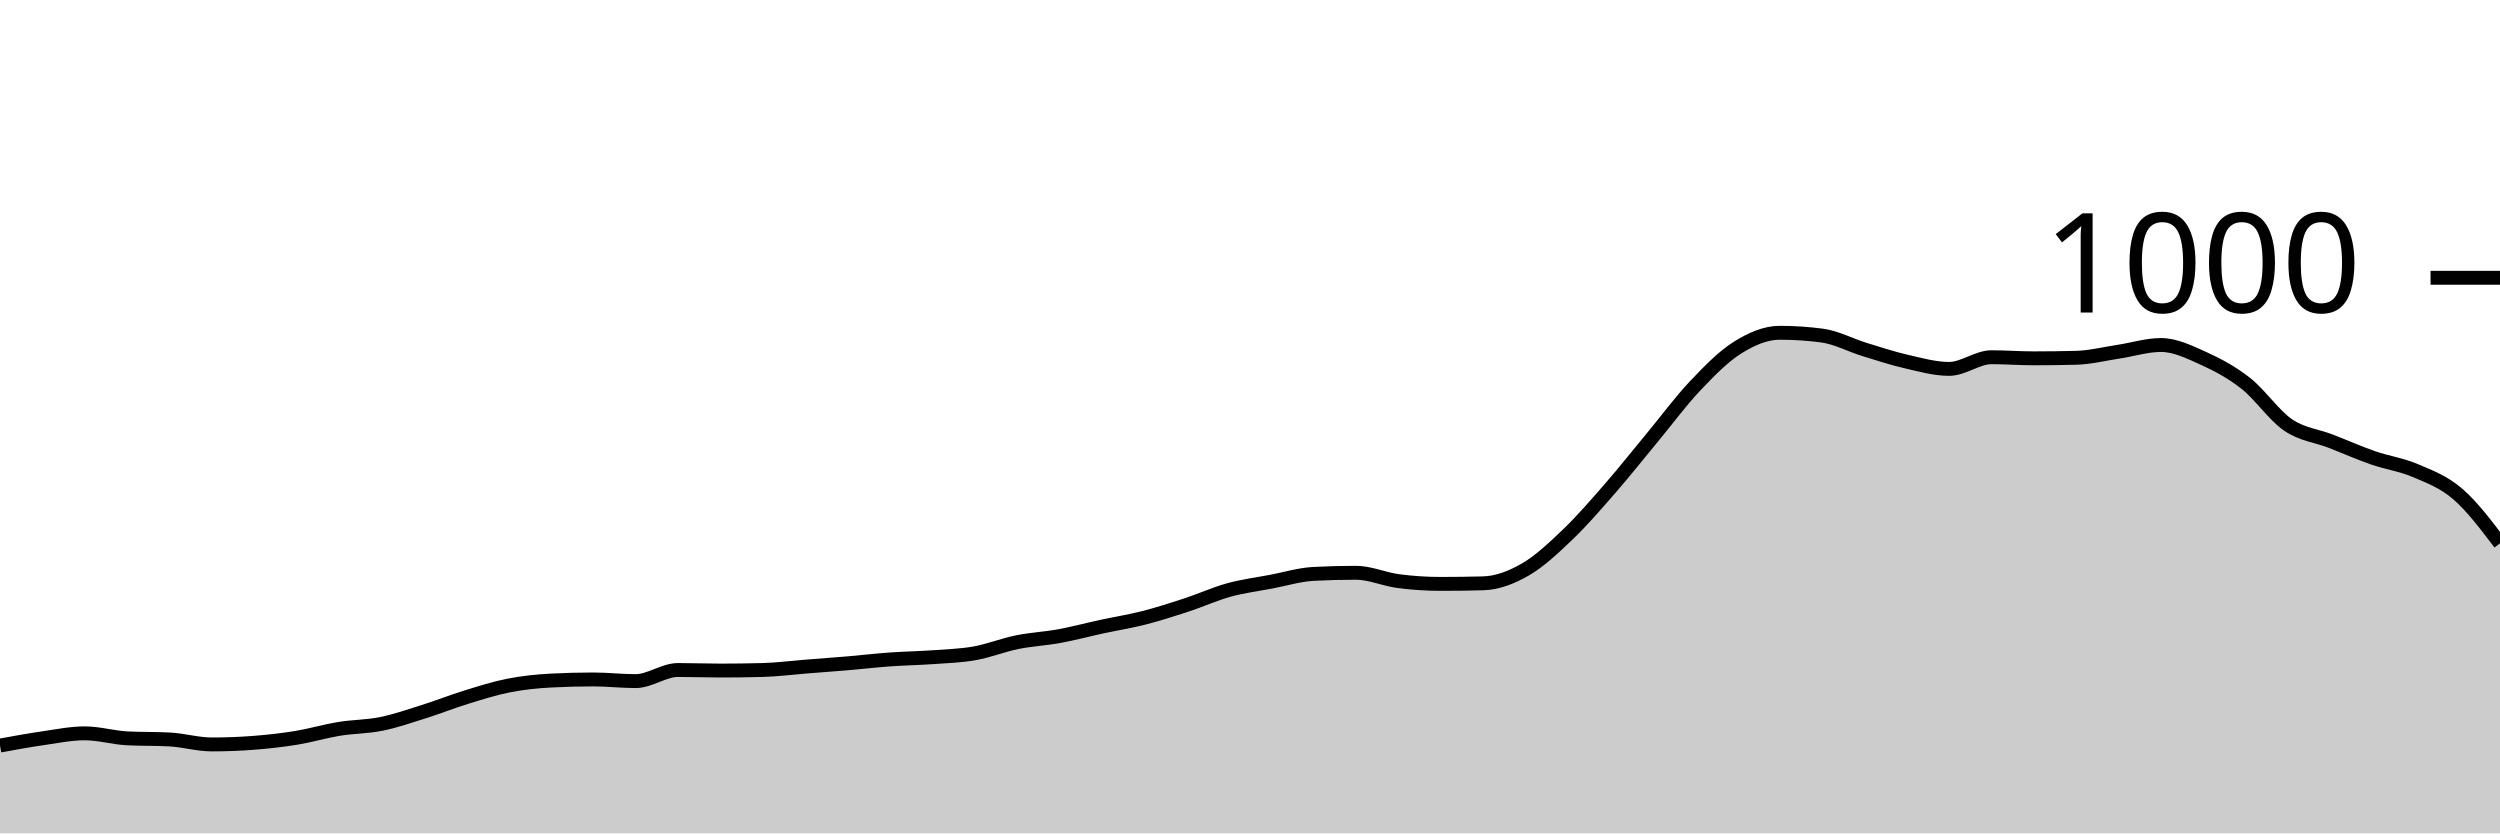
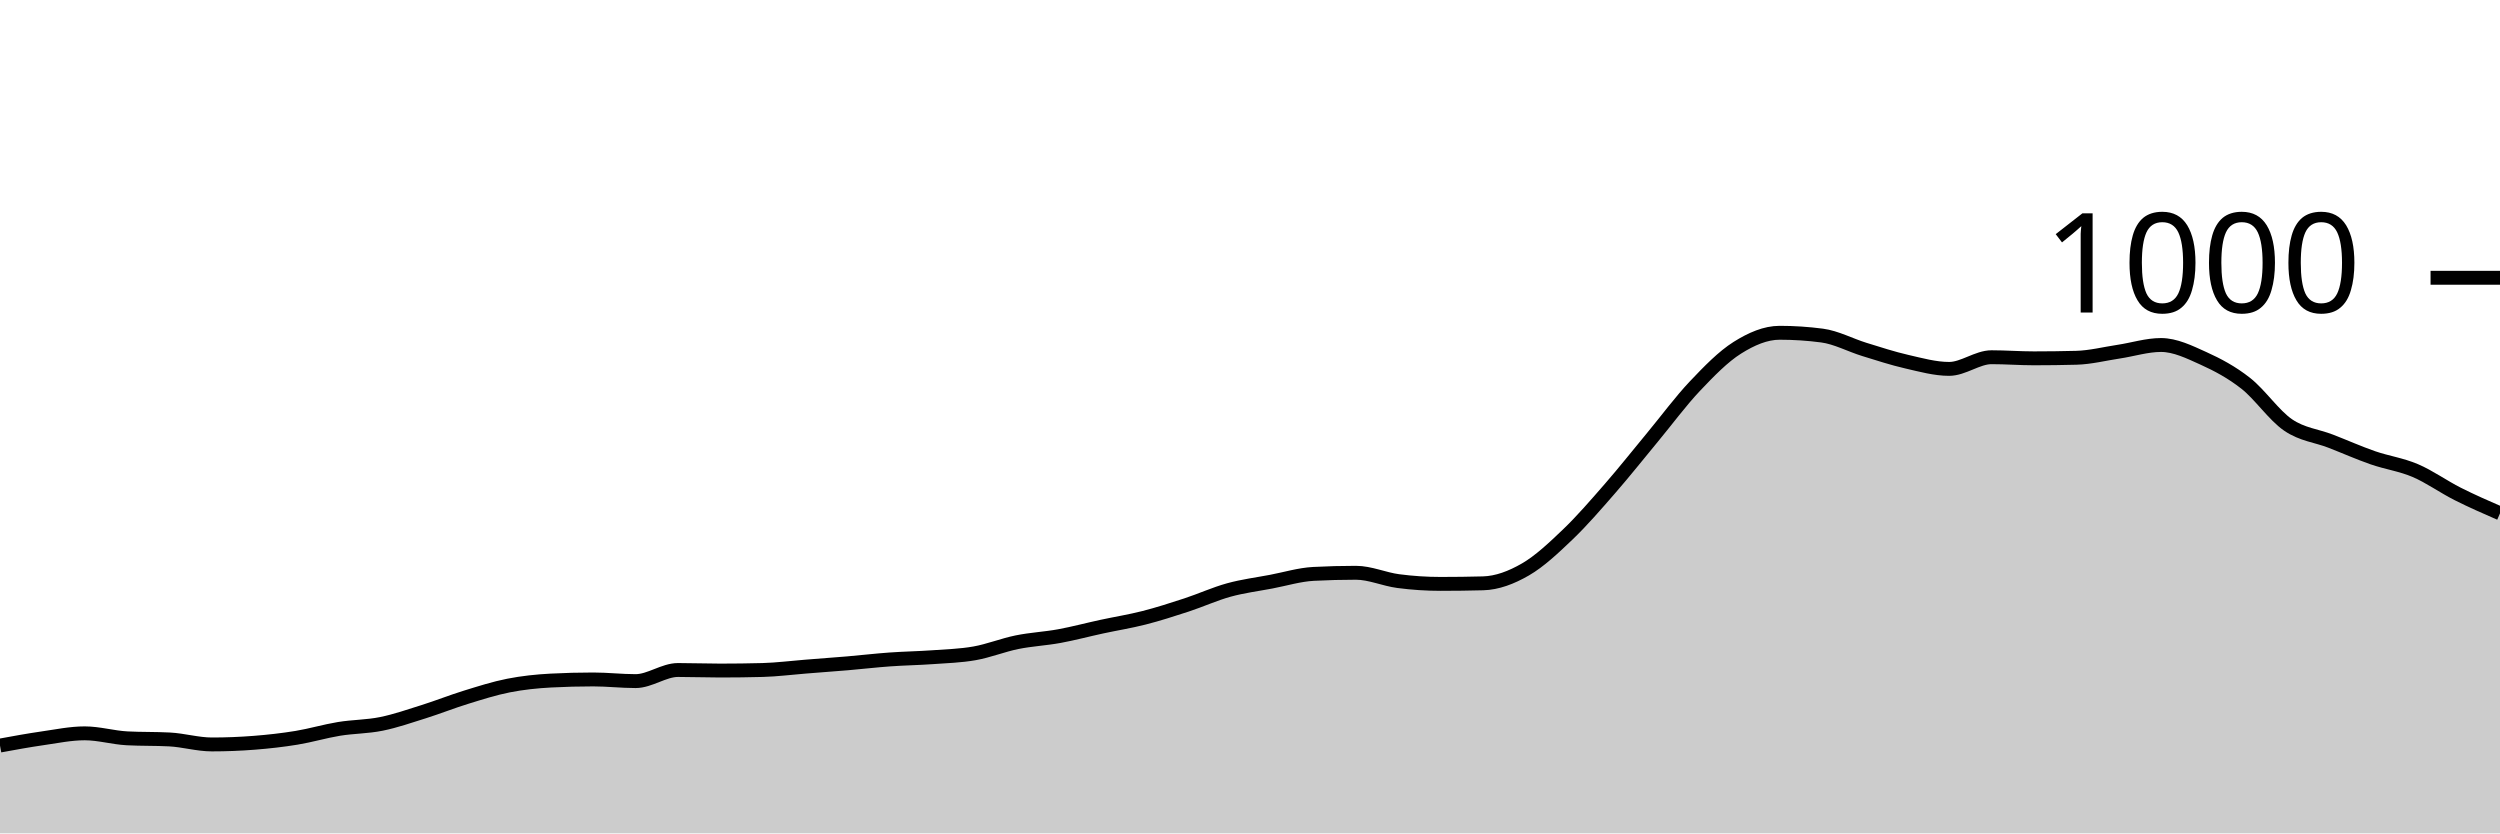
<svg xmlns="http://www.w3.org/2000/svg" viewBox="0 0 180 60">
  <g transform="translate(0,20)">
-     <path class="area" fill="rgba(0, 0, 0, 0.2)" d="M0,33.68C1.017,33.493,2.034,33.307,3.051,33.16C4.068,33.013,5.085,32.8,6.102,32.8C7.119,32.8,8.136,33.107,9.153,33.16C10.169,33.213,11.186,33.187,12.203,33.24C13.22,33.293,14.237,33.6,15.254,33.6C16.271,33.6,17.288,33.56,18.305,33.48C19.322,33.4,20.339,33.287,21.356,33.12C22.373,32.953,23.39,32.647,24.407,32.48C25.424,32.313,26.441,32.327,27.458,32.12C28.475,31.913,29.492,31.56,30.508,31.24C31.525,30.92,32.542,30.513,33.559,30.2C34.576,29.887,35.593,29.56,36.61,29.36C37.627,29.16,38.644,29.053,39.661,29C40.678,28.947,41.695,28.92,42.712,28.92C43.729,28.92,44.746,29.04,45.763,29.04C46.78,29.04,47.797,28.24,48.814,28.24C49.831,28.24,50.847,28.28,51.864,28.28C52.881,28.28,53.898,28.267,54.915,28.24C55.932,28.213,56.949,28.08,57.966,28C58.983,27.92,60,27.847,61.017,27.76C62.034,27.673,63.051,27.553,64.068,27.48C65.085,27.407,66.102,27.393,67.119,27.32C68.136,27.247,69.153,27.22,70.169,27.04C71.186,26.86,72.203,26.447,73.22,26.24C74.237,26.033,75.254,25.987,76.271,25.8C77.288,25.613,78.305,25.34,79.322,25.12C80.339,24.9,81.356,24.74,82.373,24.48C83.39,24.22,84.407,23.893,85.424,23.56C86.441,23.227,87.458,22.76,88.475,22.48C89.492,22.2,90.508,22.073,91.525,21.88C92.542,21.687,93.559,21.373,94.576,21.32C95.593,21.267,96.61,21.24,97.627,21.24C98.644,21.24,99.661,21.707,100.678,21.84C101.695,21.973,102.712,22.04,103.729,22.04C104.746,22.04,105.763,22.027,106.78,22C107.797,21.973,108.814,21.587,109.831,21C110.847,20.413,111.864,19.453,112.881,18.48C113.898,17.507,114.915,16.327,115.932,15.16C116.949,13.993,117.966,12.707,118.983,11.48C120,10.253,121.017,8.873,122.034,7.8C123.051,6.727,124.068,5.68,125.085,5.04C126.102,4.4,127.119,3.96,128.136,3.96C129.153,3.96,130.169,4.027,131.186,4.16C132.203,4.293,133.22,4.847,134.237,5.16C135.254,5.473,136.271,5.807,137.288,6.04C138.305,6.273,139.322,6.56,140.339,6.56C141.356,6.56,142.373,5.72,143.39,5.72C144.407,5.72,145.424,5.8,146.441,5.8C147.458,5.8,148.475,5.787,149.492,5.76C150.508,5.733,151.525,5.473,152.542,5.32C153.559,5.167,154.576,4.84,155.593,4.84C156.61,4.84,157.627,5.34,158.644,5.8C159.661,6.26,160.678,6.8,161.695,7.6C162.712,8.4,163.729,9.907,164.746,10.6C165.763,11.293,166.78,11.367,167.797,11.76C168.814,12.153,169.831,12.607,170.847,12.96C171.864,13.313,172.881,13.447,173.898,13.88C174.915,14.313,175.932,14.687,176.949,15.56C177.966,16.433,178.983,17.777,180,19.12L180,40C178.983,40,177.966,40,176.949,40C175.932,40,174.915,40,173.898,40C172.881,40,171.864,40,170.847,40C169.831,40,168.814,40,167.797,40C166.78,40,165.763,40,164.746,40C163.729,40,162.712,40,161.695,40C160.678,40,159.661,40,158.644,40C157.627,40,156.61,40,155.593,40C154.576,40,153.559,40,152.542,40C151.525,40,150.508,40,149.492,40C148.475,40,147.458,40,146.441,40C145.424,40,144.407,40,143.39,40C142.373,40,141.356,40,140.339,40C139.322,40,138.305,40,137.288,40C136.271,40,135.254,40,134.237,40C133.22,40,132.203,40,131.186,40C130.169,40,129.153,40,128.136,40C127.119,40,126.102,40,125.085,40C124.068,40,123.051,40,122.034,40C121.017,40,120,40,118.983,40C117.966,40,116.949,40,115.932,40C114.915,40,113.898,40,112.881,40C111.864,40,110.847,40,109.831,40C108.814,40,107.797,40,106.78,40C105.763,40,104.746,40,103.729,40C102.712,40,101.695,40,100.678,40C99.661,40,98.644,40,97.627,40C96.61,40,95.593,40,94.576,40C93.559,40,92.542,40,91.525,40C90.508,40,89.492,40,88.475,40C87.458,40,86.441,40,85.424,40C84.407,40,83.39,40,82.373,40C81.356,40,80.339,40,79.322,40C78.305,40,77.288,40,76.271,40C75.254,40,74.237,40,73.22,40C72.203,40,71.186,40,70.169,40C69.153,40,68.136,40,67.119,40C66.102,40,65.085,40,64.068,40C63.051,40,62.034,40,61.017,40C60,40,58.983,40,57.966,40C56.949,40,55.932,40,54.915,40C53.898,40,52.881,40,51.864,40C50.847,40,49.831,40,48.814,40C47.797,40,46.78,40,45.763,40C44.746,40,43.729,40,42.712,40C41.695,40,40.678,40,39.661,40C38.644,40,37.627,40,36.61,40C35.593,40,34.576,40,33.559,40C32.542,40,31.525,40,30.508,40C29.492,40,28.475,40,27.458,40C26.441,40,25.424,40,24.407,40C23.39,40,22.373,40,21.356,40C20.339,40,19.322,40,18.305,40C17.288,40,16.271,40,15.254,40C14.237,40,13.22,40,12.203,40C11.186,40,10.169,40,9.153,40C8.136,40,7.119,40,6.102,40C5.085,40,4.068,40,3.051,40C2.034,40,1.017,40,0,40Z" />
-     <path class="line" stroke="black" fill="none" d="M0,33.68C1.017,33.493,2.034,33.307,3.051,33.16C4.068,33.013,5.085,32.8,6.102,32.8C7.119,32.8,8.136,33.107,9.153,33.16C10.169,33.213,11.186,33.187,12.203,33.24C13.22,33.293,14.237,33.6,15.254,33.6C16.271,33.6,17.288,33.56,18.305,33.48C19.322,33.4,20.339,33.287,21.356,33.12C22.373,32.953,23.39,32.647,24.407,32.48C25.424,32.313,26.441,32.327,27.458,32.12C28.475,31.913,29.492,31.56,30.508,31.24C31.525,30.92,32.542,30.513,33.559,30.2C34.576,29.887,35.593,29.56,36.61,29.36C37.627,29.16,38.644,29.053,39.661,29C40.678,28.947,41.695,28.92,42.712,28.92C43.729,28.92,44.746,29.04,45.763,29.04C46.78,29.04,47.797,28.24,48.814,28.24C49.831,28.24,50.847,28.28,51.864,28.28C52.881,28.28,53.898,28.267,54.915,28.24C55.932,28.213,56.949,28.08,57.966,28C58.983,27.92,60,27.847,61.017,27.76C62.034,27.673,63.051,27.553,64.068,27.48C65.085,27.407,66.102,27.393,67.119,27.32C68.136,27.247,69.153,27.22,70.169,27.04C71.186,26.86,72.203,26.447,73.22,26.24C74.237,26.033,75.254,25.987,76.271,25.8C77.288,25.613,78.305,25.34,79.322,25.12C80.339,24.9,81.356,24.74,82.373,24.48C83.39,24.22,84.407,23.893,85.424,23.56C86.441,23.227,87.458,22.76,88.475,22.48C89.492,22.2,90.508,22.073,91.525,21.88C92.542,21.687,93.559,21.373,94.576,21.32C95.593,21.267,96.61,21.24,97.627,21.24C98.644,21.24,99.661,21.707,100.678,21.84C101.695,21.973,102.712,22.04,103.729,22.04C104.746,22.04,105.763,22.027,106.78,22C107.797,21.973,108.814,21.587,109.831,21C110.847,20.413,111.864,19.453,112.881,18.48C113.898,17.507,114.915,16.327,115.932,15.16C116.949,13.993,117.966,12.707,118.983,11.48C120,10.253,121.017,8.873,122.034,7.8C123.051,6.727,124.068,5.68,125.085,5.04C126.102,4.4,127.119,3.96,128.136,3.96C129.153,3.96,130.169,4.027,131.186,4.16C132.203,4.293,133.22,4.847,134.237,5.16C135.254,5.473,136.271,5.807,137.288,6.04C138.305,6.273,139.322,6.56,140.339,6.56C141.356,6.56,142.373,5.72,143.39,5.72C144.407,5.72,145.424,5.8,146.441,5.8C147.458,5.8,148.475,5.787,149.492,5.76C150.508,5.733,151.525,5.473,152.542,5.32C153.559,5.167,154.576,4.84,155.593,4.84C156.61,4.84,157.627,5.34,158.644,5.8C159.661,6.26,160.678,6.8,161.695,7.6C162.712,8.4,163.729,9.907,164.746,10.6C165.763,11.293,166.78,11.367,167.797,11.76C168.814,12.153,169.831,12.607,170.847,12.96C171.864,13.313,172.881,13.447,173.898,13.88C174.915,14.313,175.932,14.687,176.949,15.56C177.966,16.433,178.983,17.777,180,19.12" />
+     <path class="area" fill="rgba(0, 0, 0, 0.2)" d="M0,33.68C1.017,33.493,2.034,33.307,3.051,33.16C4.068,33.013,5.085,32.8,6.102,32.8C7.119,32.8,8.136,33.107,9.153,33.16C10.169,33.213,11.186,33.187,12.203,33.24C13.22,33.293,14.237,33.6,15.254,33.6C16.271,33.6,17.288,33.56,18.305,33.48C19.322,33.4,20.339,33.287,21.356,33.12C22.373,32.953,23.39,32.647,24.407,32.48C25.424,32.313,26.441,32.327,27.458,32.12C28.475,31.913,29.492,31.56,30.508,31.24C31.525,30.92,32.542,30.513,33.559,30.2C34.576,29.887,35.593,29.56,36.61,29.36C37.627,29.16,38.644,29.053,39.661,29C40.678,28.947,41.695,28.92,42.712,28.92C43.729,28.92,44.746,29.04,45.763,29.04C46.78,29.04,47.797,28.24,48.814,28.24C49.831,28.24,50.847,28.28,51.864,28.28C52.881,28.28,53.898,28.267,54.915,28.24C55.932,28.213,56.949,28.08,57.966,28C58.983,27.92,60,27.847,61.017,27.76C62.034,27.673,63.051,27.553,64.068,27.48C65.085,27.407,66.102,27.393,67.119,27.32C68.136,27.247,69.153,27.22,70.169,27.04C71.186,26.86,72.203,26.447,73.22,26.24C74.237,26.033,75.254,25.987,76.271,25.8C77.288,25.613,78.305,25.34,79.322,25.12C80.339,24.9,81.356,24.74,82.373,24.48C83.39,24.22,84.407,23.893,85.424,23.56C86.441,23.227,87.458,22.76,88.475,22.48C89.492,22.2,90.508,22.073,91.525,21.88C92.542,21.687,93.559,21.373,94.576,21.32C95.593,21.267,96.61,21.24,97.627,21.24C98.644,21.24,99.661,21.707,100.678,21.84C101.695,21.973,102.712,22.04,103.729,22.04C104.746,22.04,105.763,22.027,106.78,22C107.797,21.973,108.814,21.587,109.831,21C110.847,20.413,111.864,19.453,112.881,18.48C113.898,17.507,114.915,16.327,115.932,15.16C116.949,13.993,117.966,12.707,118.983,11.48C120,10.253,121.017,8.873,122.034,7.8C123.051,6.727,124.068,5.68,125.085,5.04C126.102,4.4,127.119,3.96,128.136,3.96C129.153,3.96,130.169,4.027,131.186,4.16C132.203,4.293,133.22,4.847,134.237,5.16C135.254,5.473,136.271,5.807,137.288,6.04C138.305,6.273,139.322,6.56,140.339,6.56C141.356,6.56,142.373,5.72,143.39,5.72C144.407,5.72,145.424,5.8,146.441,5.8C147.458,5.8,148.475,5.787,149.492,5.76C150.508,5.733,151.525,5.473,152.542,5.32C153.559,5.167,154.576,4.84,155.593,4.84C156.61,4.84,157.627,5.34,158.644,5.8C159.661,6.26,160.678,6.8,161.695,7.6C162.712,8.4,163.729,9.907,164.746,10.6C165.763,11.293,166.78,11.367,167.797,11.76C168.814,12.153,169.831,12.607,170.847,12.96C171.864,13.313,172.881,13.447,173.898,13.88C174.915,14.313,175.932,15.047,176.949,15.56C177.966,16.073,178.983,16.517,180,16.96L180,40C178.983,40,177.966,40,176.949,40C175.932,40,174.915,40,173.898,40C172.881,40,171.864,40,170.847,40C169.831,40,168.814,40,167.797,40C166.78,40,165.763,40,164.746,40C163.729,40,162.712,40,161.695,40C160.678,40,159.661,40,158.644,40C157.627,40,156.61,40,155.593,40C154.576,40,153.559,40,152.542,40C151.525,40,150.508,40,149.492,40C148.475,40,147.458,40,146.441,40C145.424,40,144.407,40,143.39,40C142.373,40,141.356,40,140.339,40C139.322,40,138.305,40,137.288,40C136.271,40,135.254,40,134.237,40C133.22,40,132.203,40,131.186,40C130.169,40,129.153,40,128.136,40C127.119,40,126.102,40,125.085,40C124.068,40,123.051,40,122.034,40C121.017,40,120,40,118.983,40C117.966,40,116.949,40,115.932,40C114.915,40,113.898,40,112.881,40C111.864,40,110.847,40,109.831,40C108.814,40,107.797,40,106.78,40C105.763,40,104.746,40,103.729,40C102.712,40,101.695,40,100.678,40C99.661,40,98.644,40,97.627,40C96.61,40,95.593,40,94.576,40C93.559,40,92.542,40,91.525,40C90.508,40,89.492,40,88.475,40C87.458,40,86.441,40,85.424,40C84.407,40,83.39,40,82.373,40C81.356,40,80.339,40,79.322,40C78.305,40,77.288,40,76.271,40C75.254,40,74.237,40,73.22,40C72.203,40,71.186,40,70.169,40C69.153,40,68.136,40,67.119,40C66.102,40,65.085,40,64.068,40C63.051,40,62.034,40,61.017,40C60,40,58.983,40,57.966,40C56.949,40,55.932,40,54.915,40C53.898,40,52.881,40,51.864,40C50.847,40,49.831,40,48.814,40C47.797,40,46.78,40,45.763,40C44.746,40,43.729,40,42.712,40C41.695,40,40.678,40,39.661,40C38.644,40,37.627,40,36.61,40C35.593,40,34.576,40,33.559,40C32.542,40,31.525,40,30.508,40C29.492,40,28.475,40,27.458,40C26.441,40,25.424,40,24.407,40C23.39,40,22.373,40,21.356,40C20.339,40,19.322,40,18.305,40C17.288,40,16.271,40,15.254,40C14.237,40,13.22,40,12.203,40C11.186,40,10.169,40,9.153,40C8.136,40,7.119,40,6.102,40C5.085,40,4.068,40,3.051,40C2.034,40,1.017,40,0,40Z" />
+     <path class="line" stroke="black" fill="none" d="M0,33.68C1.017,33.493,2.034,33.307,3.051,33.16C4.068,33.013,5.085,32.8,6.102,32.8C7.119,32.8,8.136,33.107,9.153,33.16C10.169,33.213,11.186,33.187,12.203,33.24C13.22,33.293,14.237,33.6,15.254,33.6C16.271,33.6,17.288,33.56,18.305,33.48C19.322,33.4,20.339,33.287,21.356,33.12C22.373,32.953,23.39,32.647,24.407,32.48C25.424,32.313,26.441,32.327,27.458,32.12C28.475,31.913,29.492,31.56,30.508,31.24C31.525,30.92,32.542,30.513,33.559,30.2C34.576,29.887,35.593,29.56,36.61,29.36C37.627,29.16,38.644,29.053,39.661,29C40.678,28.947,41.695,28.92,42.712,28.92C43.729,28.92,44.746,29.04,45.763,29.04C46.78,29.04,47.797,28.24,48.814,28.24C49.831,28.24,50.847,28.28,51.864,28.28C52.881,28.28,53.898,28.267,54.915,28.24C55.932,28.213,56.949,28.08,57.966,28C58.983,27.92,60,27.847,61.017,27.76C62.034,27.673,63.051,27.553,64.068,27.48C65.085,27.407,66.102,27.393,67.119,27.32C68.136,27.247,69.153,27.22,70.169,27.04C71.186,26.86,72.203,26.447,73.22,26.24C74.237,26.033,75.254,25.987,76.271,25.8C77.288,25.613,78.305,25.34,79.322,25.12C80.339,24.9,81.356,24.74,82.373,24.48C83.39,24.22,84.407,23.893,85.424,23.56C86.441,23.227,87.458,22.76,88.475,22.48C89.492,22.2,90.508,22.073,91.525,21.88C92.542,21.687,93.559,21.373,94.576,21.32C95.593,21.267,96.61,21.24,97.627,21.24C98.644,21.24,99.661,21.707,100.678,21.84C101.695,21.973,102.712,22.04,103.729,22.04C104.746,22.04,105.763,22.027,106.78,22C107.797,21.973,108.814,21.587,109.831,21C110.847,20.413,111.864,19.453,112.881,18.48C113.898,17.507,114.915,16.327,115.932,15.16C116.949,13.993,117.966,12.707,118.983,11.48C120,10.253,121.017,8.873,122.034,7.8C123.051,6.727,124.068,5.68,125.085,5.04C126.102,4.4,127.119,3.96,128.136,3.96C129.153,3.96,130.169,4.027,131.186,4.16C132.203,4.293,133.22,4.847,134.237,5.16C135.254,5.473,136.271,5.807,137.288,6.04C138.305,6.273,139.322,6.56,140.339,6.56C141.356,6.56,142.373,5.72,143.39,5.72C144.407,5.72,145.424,5.8,146.441,5.8C147.458,5.8,148.475,5.787,149.492,5.76C150.508,5.733,151.525,5.473,152.542,5.32C153.559,5.167,154.576,4.84,155.593,4.84C156.61,4.84,157.627,5.34,158.644,5.8C159.661,6.26,160.678,6.8,161.695,7.6C162.712,8.4,163.729,9.907,164.746,10.6C165.763,11.293,166.78,11.367,167.797,11.76C168.814,12.153,169.831,12.607,170.847,12.96C171.864,13.313,172.881,13.447,173.898,13.88C174.915,14.313,175.932,15.047,176.949,15.56C177.966,16.073,178.983,16.517,180,16.96" />
    <path class="axis-ceiling" stroke-width="1" stroke="black" fill="none" d="M175,0L180,0" />
    <text class="axis-ceiling-label" font-family="sans-serif" text-anchor="end" font-size="10px" x="170" y="2.5">1000</text>
  </g>
</svg>
